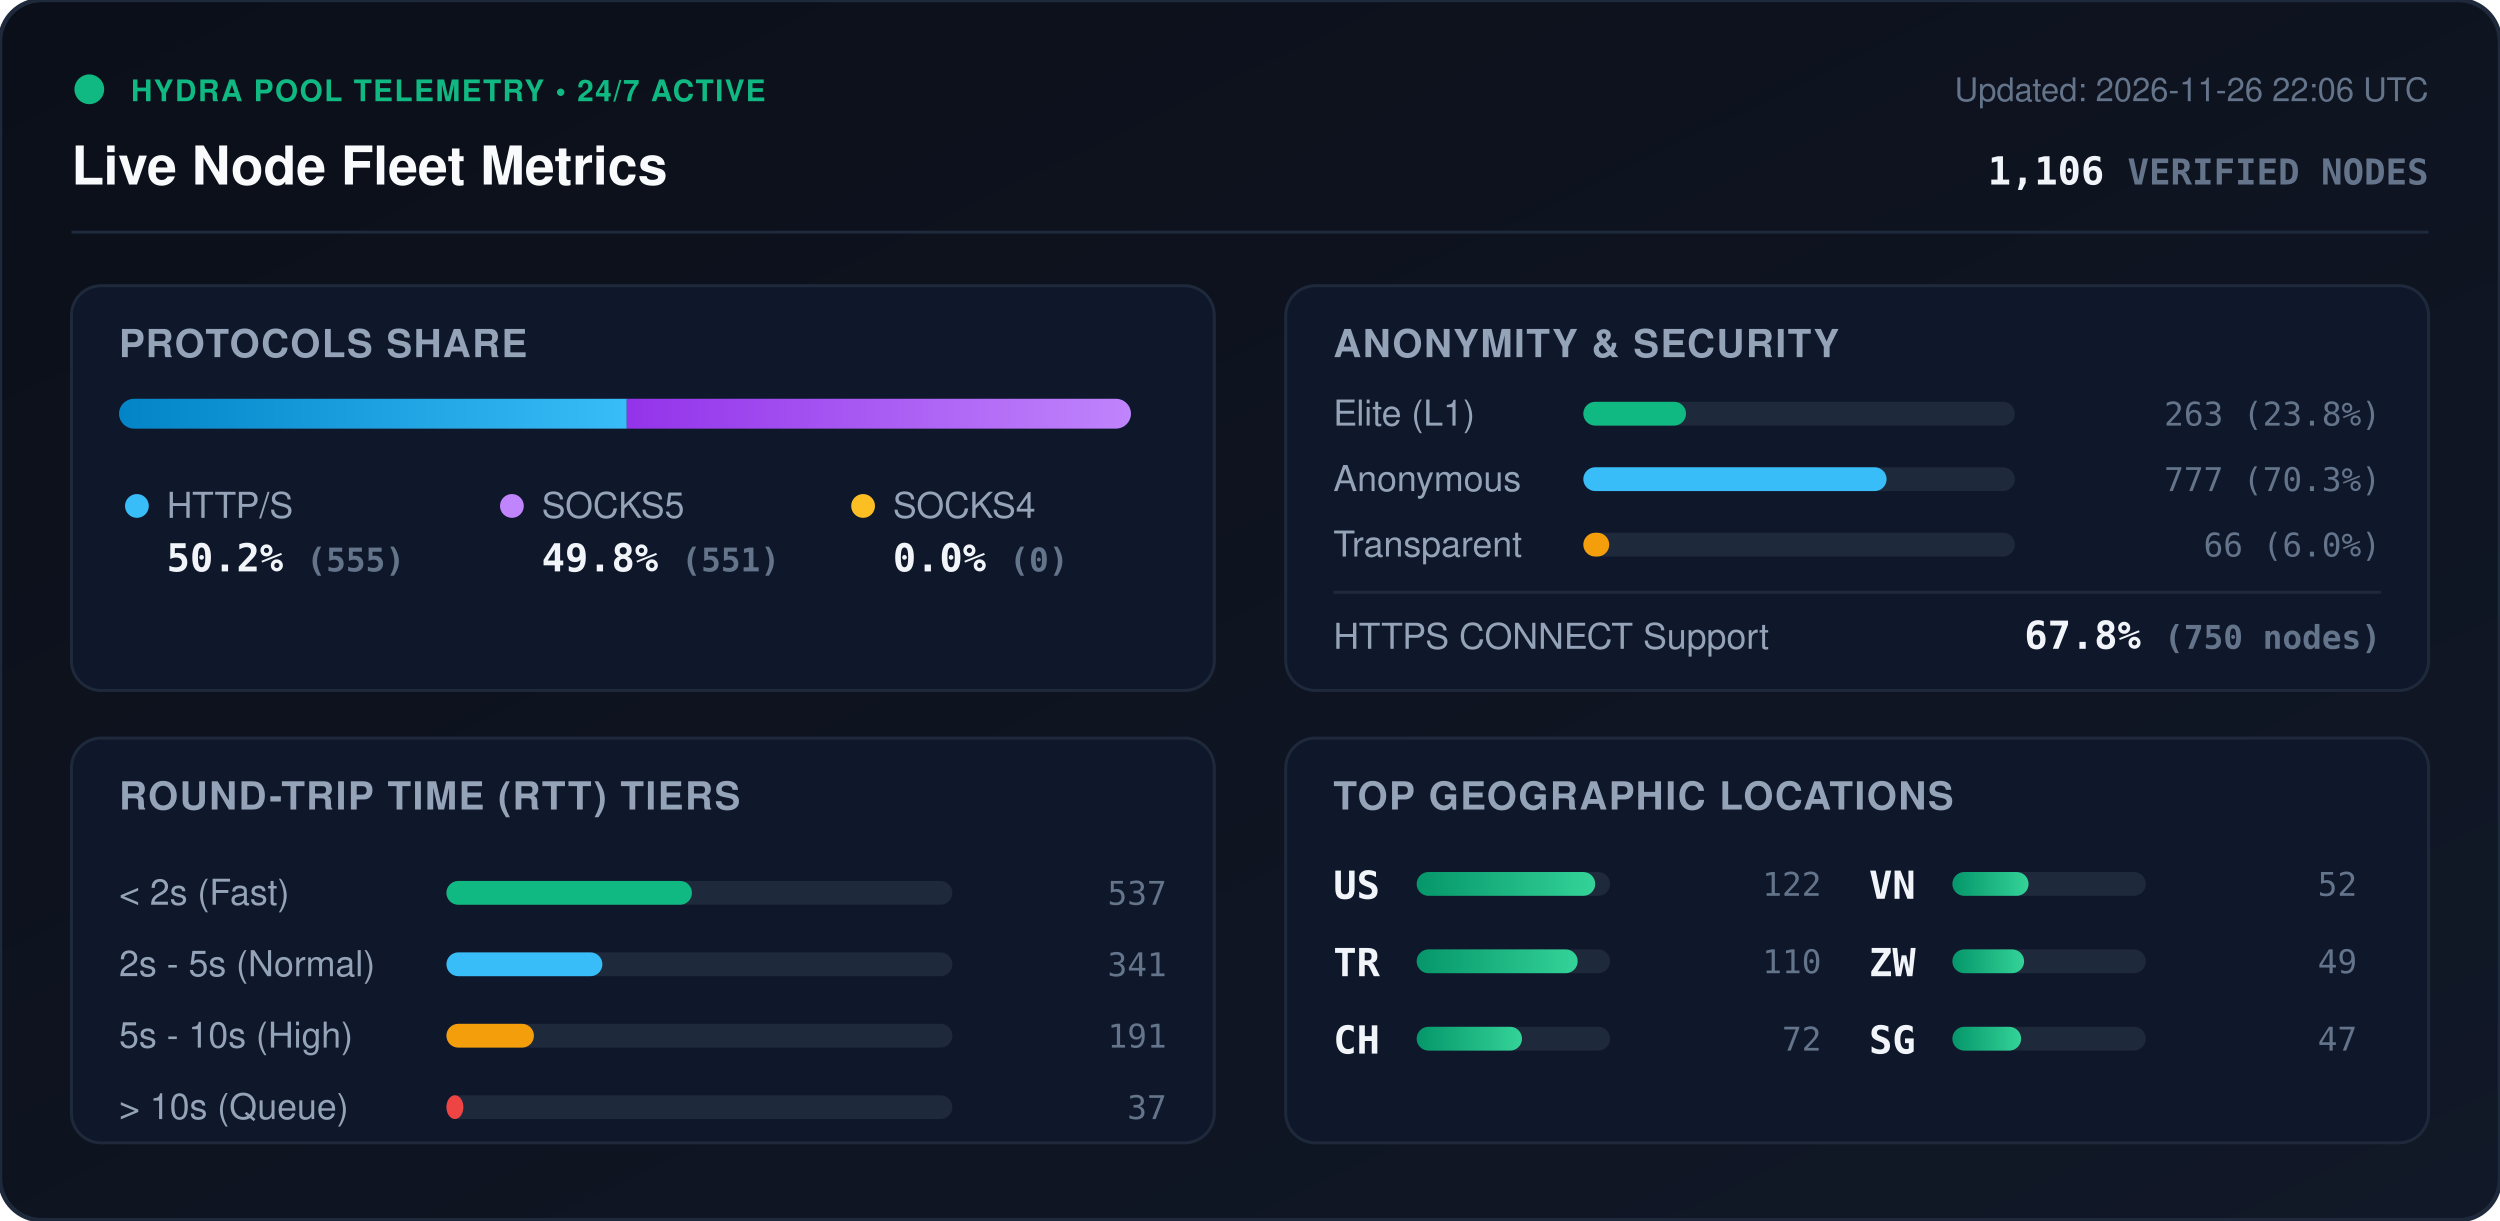
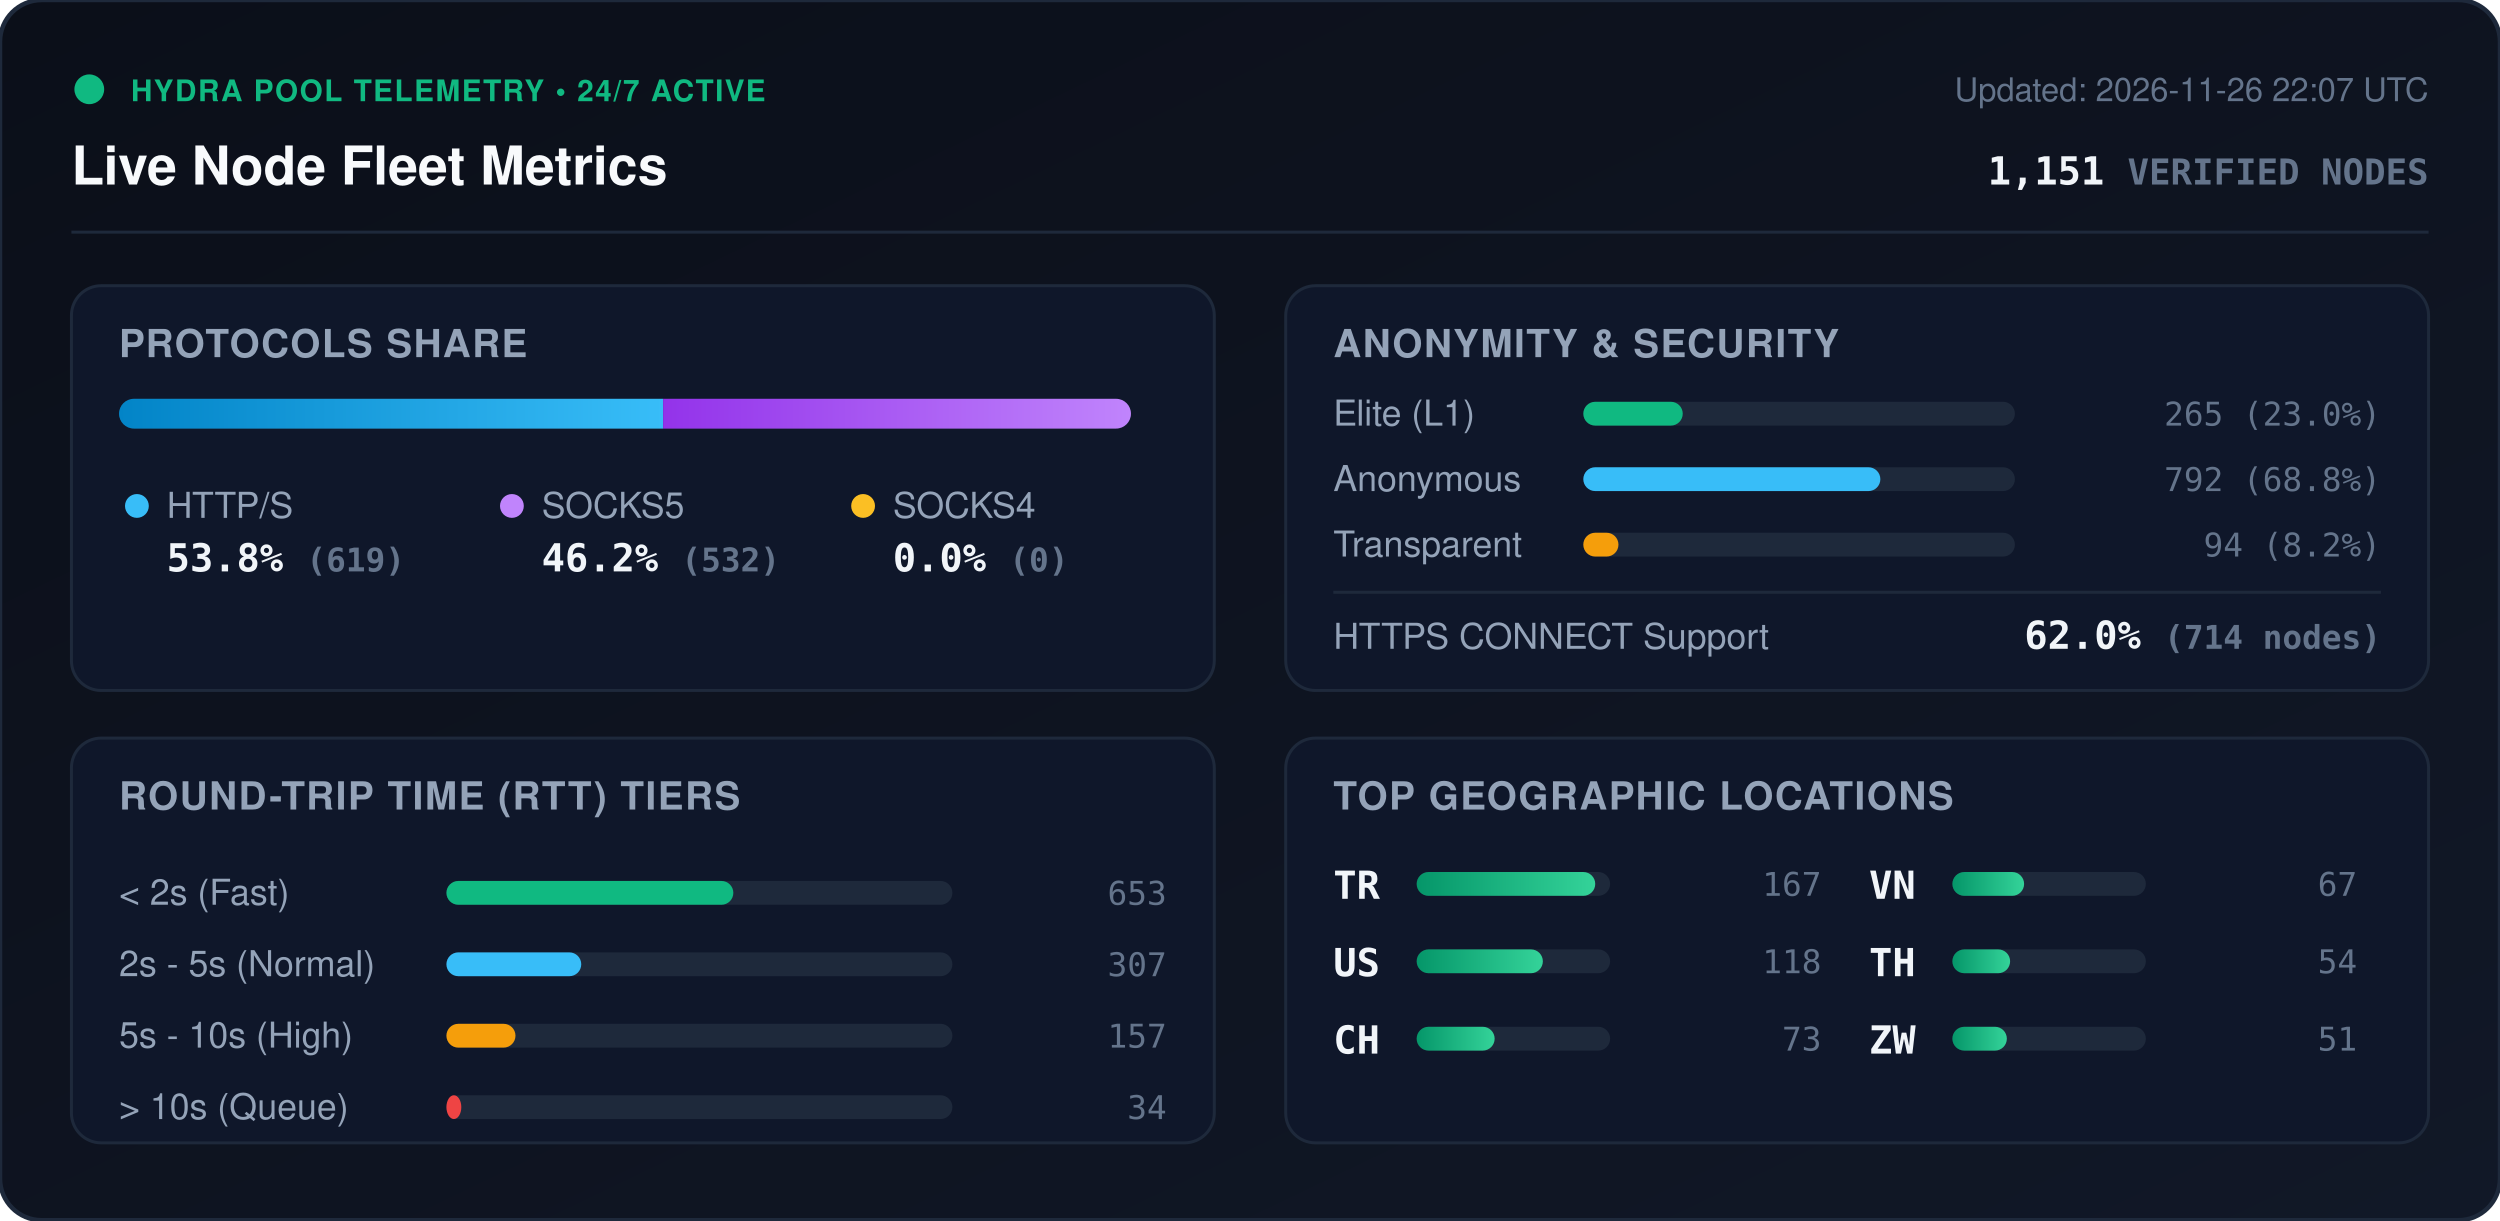
<svg xmlns="http://www.w3.org/2000/svg" viewBox="0 0 840 410" width="840" height="410" style="max-width: 100%; height: auto;">
  <defs>
    <linearGradient id="bg" x1="0%" y1="0%" x2="100%" y2="100%">
      <stop offset="0%" stop-color="#0b0f19" />
      <stop offset="100%" stop-color="#111827" />
    </linearGradient>
    <linearGradient id="bar-http" x1="0%" y1="0%" x2="100%" y2="0%">
      <stop offset="0%" stop-color="#0284c7" />
      <stop offset="100%" stop-color="#38bdf8" />
    </linearGradient>
    <linearGradient id="bar-socks5" x1="0%" y1="0%" x2="100%" y2="0%">
      <stop offset="0%" stop-color="#9333ea" />
      <stop offset="100%" stop-color="#c084fc" />
    </linearGradient>
    <linearGradient id="bar-socks4" x1="0%" y1="0%" x2="100%" y2="0%">
      <stop offset="0%" stop-color="#d97706" />
      <stop offset="100%" stop-color="#fbbf24" />
    </linearGradient>
    <linearGradient id="bar-green" x1="0%" y1="0%" x2="100%" y2="0%">
      <stop offset="0%" stop-color="#059669" />
      <stop offset="100%" stop-color="#34d399" />
    </linearGradient>
    <clipPath id="prog-track-clip">
      <rect width="340.0" height="10" rx="5" />
    </clipPath>
    <style>
      .title { font: 700 18px -apple-system, BlinkMacSystemFont, 'Segoe UI', Helvetica, Arial, sans-serif; fill: #f8fafc; }
      .sub { font: 500 11px -apple-system, BlinkMacSystemFont, 'Segoe UI', Helvetica, Arial, sans-serif; fill: #64748b; }
      .section-hdr { font: 600 13px -apple-system, BlinkMacSystemFont, 'Segoe UI', Helvetica, Arial, sans-serif; fill: #94a3b8; letter-spacing: 0.5px; }
      .metric-val { font: 700 13px -apple-system, BlinkMacSystemFont, 'Segoe UI', Helvetica, Arial, sans-serif; fill: #f1f5f9; }
      .metric-lbl { font: 500 12px -apple-system, BlinkMacSystemFont, 'Segoe UI', Helvetica, Arial, sans-serif; fill: #94a3b8; }
      .badge-txt { font: 700 10px -apple-system, BlinkMacSystemFont, 'Segoe UI', Helvetica, Arial, sans-serif; fill: #10b981; letter-spacing: 0.5px; }
      .mono { font-family: ui-monospace, SFMono-Regular, Menlo, Monaco, Consolas, monospace; }
      .pulse { animation: beacon 2s infinite ease-in-out; }
      @keyframes beacon { 0%, 100% { opacity: 1; } 50% { opacity: 0.35; } }
    </style>
  </defs>
  <rect width="840" height="410" rx="14" fill="url(#bg)" stroke="#1e293b" stroke-width="1.5" />
  <g transform="translate(24, 24)">
    <circle cx="6" cy="6" r="5" fill="#10b981" class="pulse" />
    <text x="20" y="10" class="badge-txt">HYDRA POOL TELEMETRY • 24/7 ACTIVE</text>
    <text x="0" y="38" class="title">Live Node Fleet Metrics</text>
-     <text x="792" y="10" text-anchor="end" class="sub">Updated: 2026-11-26 22:06 UTC</text>
-     <text x="792" y="38" text-anchor="end" class="metric-val mono" fill="#38bdf8">1,106 <tspan font-size="12" fill="#64748b">VERIFIED NODES</tspan>
+     <text x="792" y="10" text-anchor="end" class="sub">Updated: 2026-11-26 22:07 UTC</text>
+     <text x="792" y="38" text-anchor="end" class="metric-val mono" fill="#38bdf8">1,151 <tspan font-size="12" fill="#64748b">VERIFIED NODES</tspan>
    </text>
  </g>
  <line x1="24" y1="78" x2="816" y2="78" stroke="#1e293b" stroke-width="1" />
  <g transform="translate(24, 96)">
    <rect width="384" height="136" rx="10" fill="#0f172a" stroke="#1e293b" />
    <text x="16" y="24" class="section-hdr">PROTOCOLS SHARE</text>
    <g transform="translate(16, 38)">
      <rect width="340.0" height="10" rx="5" fill="#1e293b" />
      <g clip-path="url(#prog-track-clip)">
-         <rect x="0" width="170.6" height="10" fill="url(#bar-http)" />
-         <rect x="170.6" width="169.4" height="10" fill="url(#bar-socks5)" />
+         <rect x="0" width="182.8" height="10" fill="url(#bar-http)" />
+         <rect x="182.8" width="157.2" height="10" fill="url(#bar-socks5)" />
        <rect x="340.0" width="0.0" height="10" fill="url(#bar-socks4)" />
      </g>
    </g>
    <g transform="translate(16, 68)">
      <circle cx="6" cy="6" r="4" fill="#38bdf8" />
      <text x="16" y="10" class="metric-lbl">HTTP/S</text>
-       <text x="16" y="28" class="metric-val mono">50.2% <tspan font-size="11" fill="#64748b">(555)</tspan>
+       <text x="16" y="28" class="metric-val mono">53.8% <tspan font-size="11" fill="#64748b">(619)</tspan>
      </text>
      <circle cx="132" cy="6" r="4" fill="#c084fc" />
      <text x="142" y="10" class="metric-lbl">SOCKS5</text>
-       <text x="142" y="28" class="metric-val mono">49.8% <tspan font-size="11" fill="#64748b">(551)</tspan>
+       <text x="142" y="28" class="metric-val mono">46.2% <tspan font-size="11" fill="#64748b">(532)</tspan>
      </text>
      <circle cx="250" cy="6" r="4" fill="#fbbf24" />
      <text x="260" y="10" class="metric-lbl">SOCKS4</text>
      <text x="260" y="28" class="metric-val mono">0.0% <tspan font-size="11" fill="#64748b">(0)</tspan>
      </text>
    </g>
  </g>
  <g transform="translate(432, 96)">
    <rect width="384" height="136" rx="10" fill="#0f172a" stroke="#1e293b" />
    <text x="16" y="24" class="section-hdr">ANONYMITY &amp; SECURITY</text>
    <text x="16" y="47" class="metric-lbl">Elite (L1)</text>
    <rect x="100" y="39" width="145.0" height="8" rx="4" fill="#1e293b" />
-     <rect x="100" y="39" width="34.5" height="8" rx="4" fill="#10b981" />
-     <text x="368" y="47" text-anchor="end" class="mono sub" fill="#e2e8f0">263 (23.8%)</text>
+     <rect x="100" y="39" width="33.4" height="8" rx="4" fill="#10b981" />
+     <text x="368" y="47" text-anchor="end" class="mono sub" fill="#e2e8f0">265 (23.0%)</text>
    <text x="16" y="69" class="metric-lbl">Anonymous</text>
    <rect x="100" y="61" width="145.0" height="8" rx="4" fill="#1e293b" />
-     <rect x="100" y="61" width="101.9" height="8" rx="4" fill="#38bdf8" />
-     <text x="368" y="69" text-anchor="end" class="mono sub" fill="#e2e8f0">777 (70.3%)</text>
+     <rect x="100" y="61" width="99.8" height="8" rx="4" fill="#38bdf8" />
+     <text x="368" y="69" text-anchor="end" class="mono sub" fill="#e2e8f0">792 (68.8%)</text>
    <text x="16" y="91" class="metric-lbl">Transparent</text>
    <rect x="100" y="83" width="145.0" height="8" rx="4" fill="#1e293b" />
-     <rect x="100" y="83" width="8.7" height="8" rx="4" fill="#f59e0b" />
-     <text x="368" y="91" text-anchor="end" class="mono sub" fill="#e2e8f0">66 (6.0%)</text>
+     <rect x="100" y="83" width="11.8" height="8" rx="4" fill="#f59e0b" />
+     <text x="368" y="91" text-anchor="end" class="mono sub" fill="#e2e8f0">94 (8.2%)</text>
    <line x1="16" y1="103" x2="368" y2="103" stroke="#1e293b" stroke-width="1" />
    <text x="16" y="122" class="metric-lbl">HTTPS CONNECT Support</text>
-     <text x="368" y="122" text-anchor="end" class="metric-val mono" fill="#34d399">67.8% <tspan font-size="11" fill="#64748b">(750 nodes)</tspan>
+     <text x="368" y="122" text-anchor="end" class="metric-val mono" fill="#34d399">62.0% <tspan font-size="11" fill="#64748b">(714 nodes)</tspan>
    </text>
  </g>
  <g transform="translate(24, 248)">
    <rect width="384" height="136" rx="10" fill="#0f172a" stroke="#1e293b" />
    <text x="16" y="24" class="section-hdr">ROUND-TRIP TIME (RTT) TIERS</text>
    <g transform="translate(16, 42)">
      <text x="0" y="14" class="metric-lbl">&lt; 2s (Fast)</text>
      <rect x="110" y="6" width="170" height="8" rx="4" fill="#1e293b" />
-       <rect x="110" y="6" width="82.5" height="8" rx="4" fill="#10b981" />
-       <text x="352" y="14" text-anchor="end" class="mono sub">537</text>
+       <rect x="110" y="6" width="96.4" height="8" rx="4" fill="#10b981" />
+       <text x="352" y="14" text-anchor="end" class="mono sub">653</text>
      <text x="0" y="38" class="metric-lbl">2s - 5s (Normal)</text>
      <rect x="110" y="30" width="170" height="8" rx="4" fill="#1e293b" />
-       <rect x="110" y="30" width="52.4" height="8" rx="4" fill="#38bdf8" />
-       <text x="352" y="38" text-anchor="end" class="mono sub">341</text>
+       <rect x="110" y="30" width="45.3" height="8" rx="4" fill="#38bdf8" />
+       <text x="352" y="38" text-anchor="end" class="mono sub">307</text>
      <text x="0" y="62" class="metric-lbl">5s - 10s (High)</text>
      <rect x="110" y="54" width="170" height="8" rx="4" fill="#1e293b" />
-       <rect x="110" y="54" width="29.4" height="8" rx="4" fill="#f59e0b" />
-       <text x="352" y="62" text-anchor="end" class="mono sub">191</text>
+       <rect x="110" y="54" width="23.2" height="8" rx="4" fill="#f59e0b" />
+       <text x="352" y="62" text-anchor="end" class="mono sub">157</text>
      <text x="0" y="86" class="metric-lbl">&gt; 10s (Queue)</text>
      <rect x="110" y="78" width="170" height="8" rx="4" fill="#1e293b" />
-       <rect x="110" y="78" width="5.7" height="8" rx="4" fill="#ef4444" />
-       <text x="352" y="86" text-anchor="end" class="mono sub">37</text>
+       <rect x="110" y="78" width="5.0" height="8" rx="4" fill="#ef4444" />
+       <text x="352" y="86" text-anchor="end" class="mono sub">34</text>
    </g>
  </g>
  <g transform="translate(432, 248)">
    <rect width="384" height="136" rx="10" fill="#0f172a" stroke="#1e293b" />
    <text x="16" y="24" class="section-hdr">TOP GEOGRAPHIC LOCATIONS</text>
    <g transform="translate(16, 42)">
      <g transform="translate(0, 0)">
+         <text x="0" y="12" class="mono metric-val" font-size="12">TR</text>
+         <rect x="28" y="3" width="65" height="8" rx="4" fill="#1e293b" />
+         <rect x="28" y="3" width="60.0" height="8" rx="4" fill="url(#bar-green)" />
+         <text x="164" y="11" text-anchor="end" class="mono sub">167</text>
+       </g>
+       <g transform="translate(0, 26)">
        <text x="0" y="12" class="mono metric-val" font-size="12">US</text>
        <rect x="28" y="3" width="65" height="8" rx="4" fill="#1e293b" />
-         <rect x="28" y="3" width="60.0" height="8" rx="4" fill="url(#bar-green)" />
-         <text x="164" y="11" text-anchor="end" class="mono sub">122</text>
-       </g>
-       <g transform="translate(0, 26)">
-         <text x="0" y="12" class="mono metric-val" font-size="12">TR</text>
-         <rect x="28" y="3" width="65" height="8" rx="4" fill="#1e293b" />
-         <rect x="28" y="3" width="54.1" height="8" rx="4" fill="url(#bar-green)" />
-         <text x="164" y="11" text-anchor="end" class="mono sub">110</text>
+         <rect x="28" y="3" width="42.4" height="8" rx="4" fill="url(#bar-green)" />
+         <text x="164" y="11" text-anchor="end" class="mono sub">118</text>
      </g>
      <g transform="translate(0, 52)">
        <text x="0" y="12" class="mono metric-val" font-size="12">CH</text>
        <rect x="28" y="3" width="65" height="8" rx="4" fill="#1e293b" />
-         <rect x="28" y="3" width="35.4" height="8" rx="4" fill="url(#bar-green)" />
-         <text x="164" y="11" text-anchor="end" class="mono sub">72</text>
+         <rect x="28" y="3" width="26.2" height="8" rx="4" fill="url(#bar-green)" />
+         <text x="164" y="11" text-anchor="end" class="mono sub">73</text>
      </g>
      <g transform="translate(180, 0)">
        <text x="0" y="12" class="mono metric-val" font-size="12">VN</text>
        <rect x="28" y="3" width="65" height="8" rx="4" fill="#1e293b" />
-         <rect x="28" y="3" width="25.6" height="8" rx="4" fill="url(#bar-green)" />
-         <text x="164" y="11" text-anchor="end" class="mono sub">52</text>
+         <rect x="28" y="3" width="24.1" height="8" rx="4" fill="url(#bar-green)" />
+         <text x="164" y="11" text-anchor="end" class="mono sub">67</text>
      </g>
      <g transform="translate(180, 26)">
+         <text x="0" y="12" class="mono metric-val" font-size="12">TH</text>
+         <rect x="28" y="3" width="65" height="8" rx="4" fill="#1e293b" />
+         <rect x="28" y="3" width="19.4" height="8" rx="4" fill="url(#bar-green)" />
+         <text x="164" y="11" text-anchor="end" class="mono sub">54</text>
+       </g>
+       <g transform="translate(180, 52)">
        <text x="0" y="12" class="mono metric-val" font-size="12">ZW</text>
        <rect x="28" y="3" width="65" height="8" rx="4" fill="#1e293b" />
-         <rect x="28" y="3" width="24.1" height="8" rx="4" fill="url(#bar-green)" />
-         <text x="164" y="11" text-anchor="end" class="mono sub">49</text>
-       </g>
-       <g transform="translate(180, 52)">
-         <text x="0" y="12" class="mono metric-val" font-size="12">SG</text>
-         <rect x="28" y="3" width="65" height="8" rx="4" fill="#1e293b" />
-         <rect x="28" y="3" width="23.1" height="8" rx="4" fill="url(#bar-green)" />
-         <text x="164" y="11" text-anchor="end" class="mono sub">47</text>
+         <rect x="28" y="3" width="18.3" height="8" rx="4" fill="url(#bar-green)" />
+         <text x="164" y="11" text-anchor="end" class="mono sub">51</text>
      </g>
    </g>
  </g>
</svg>
